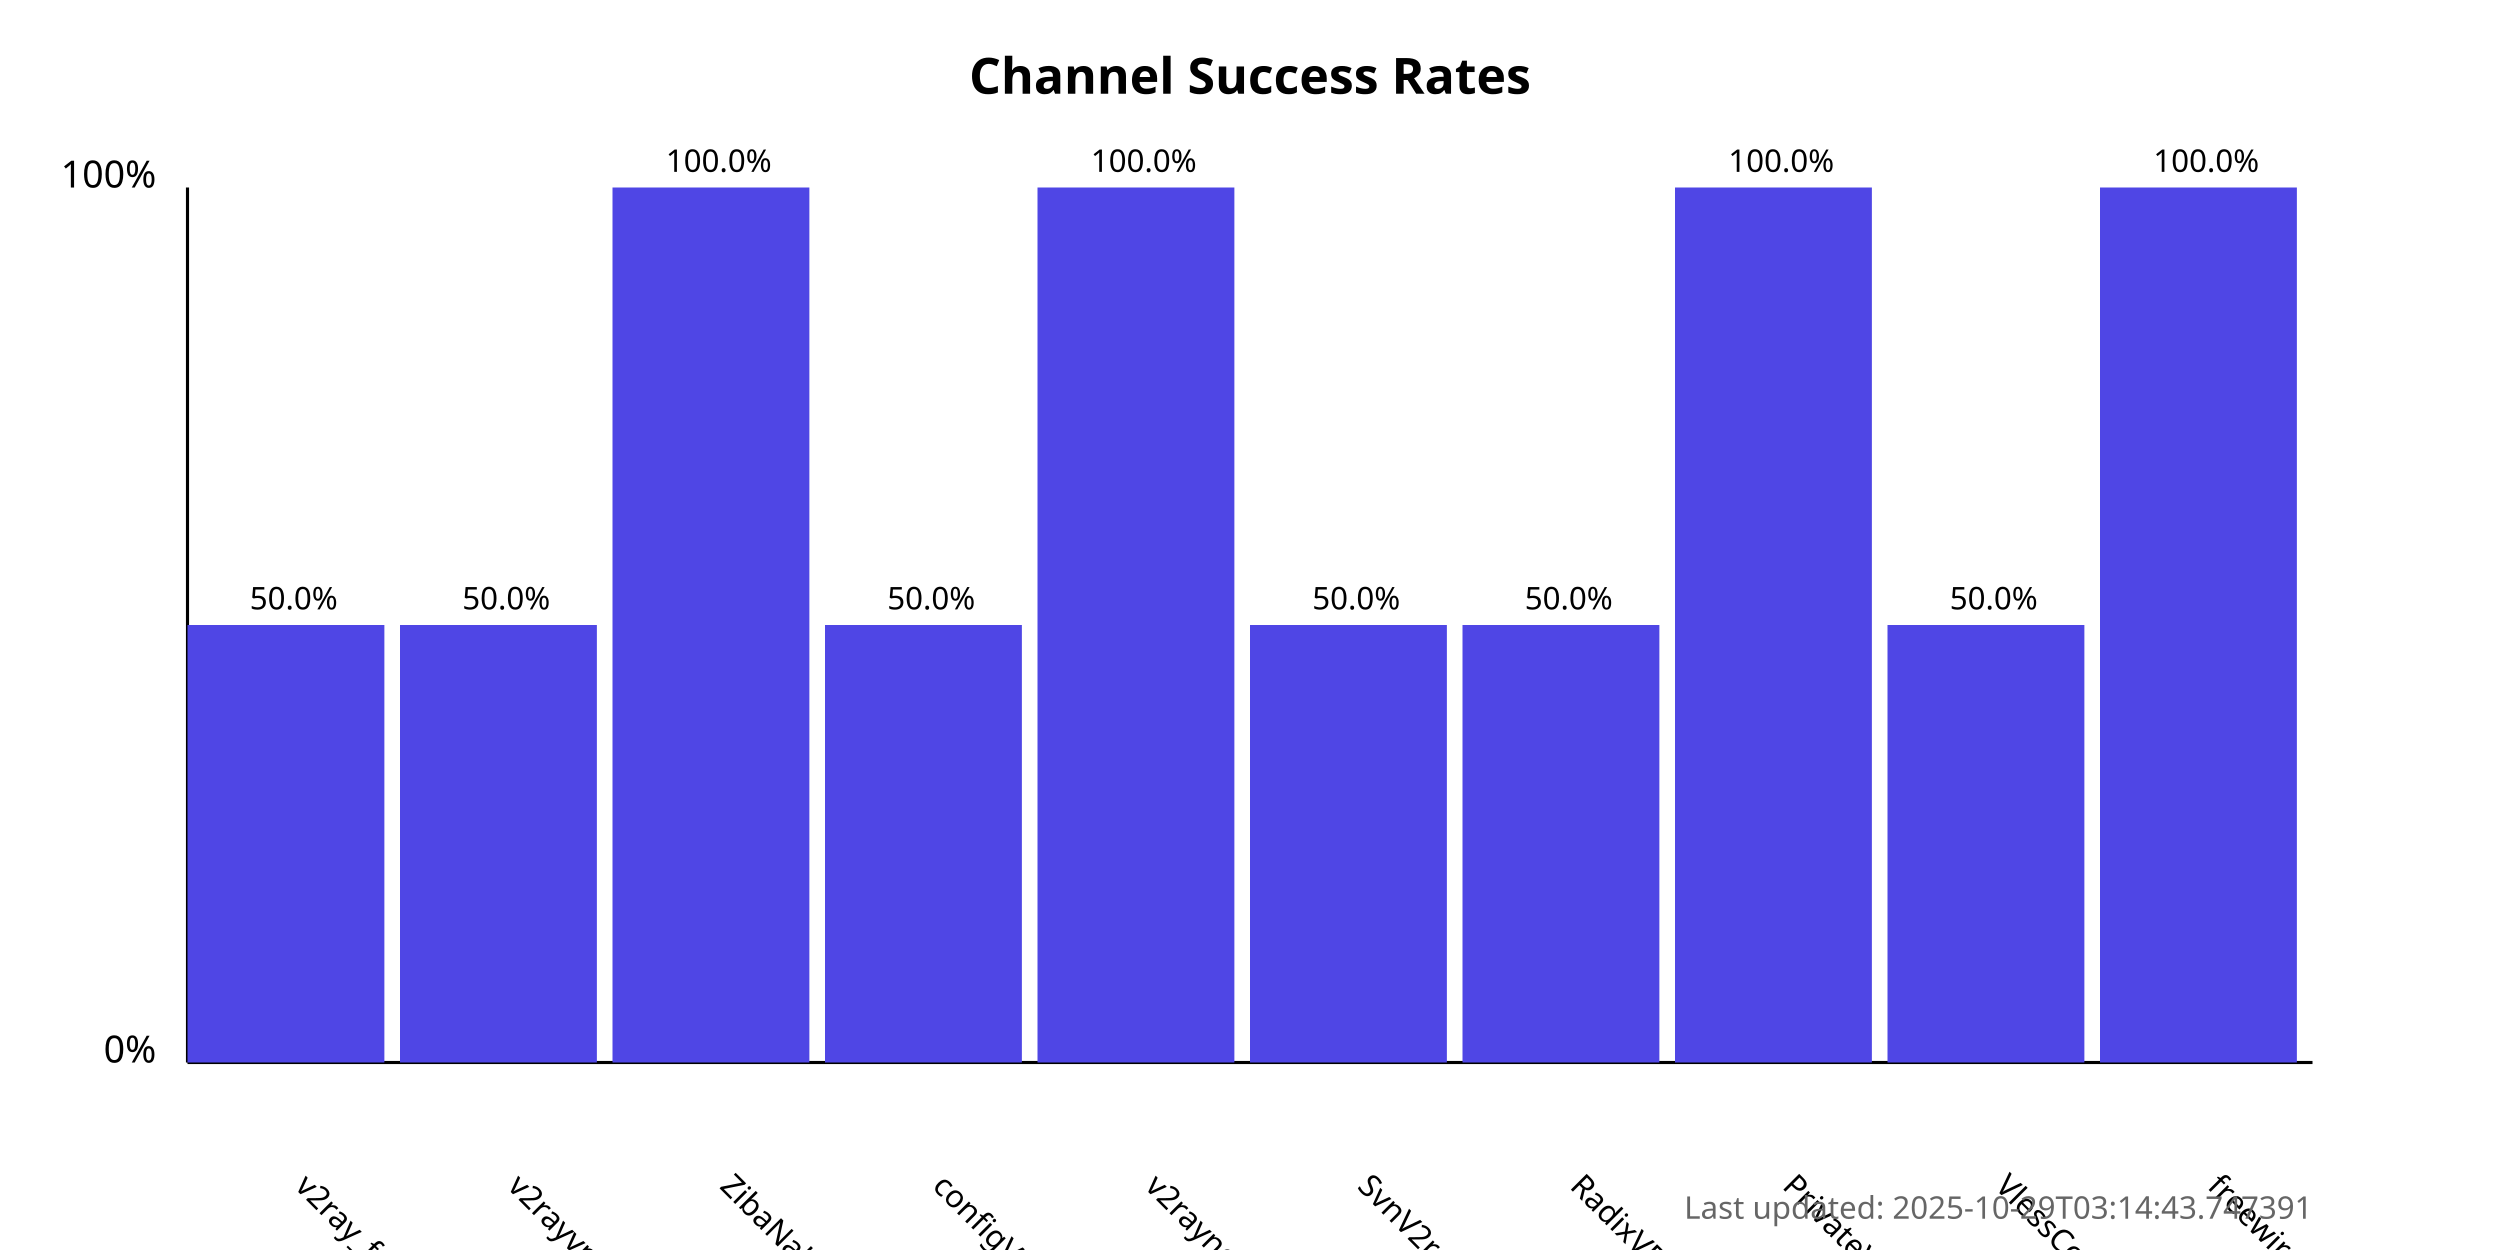
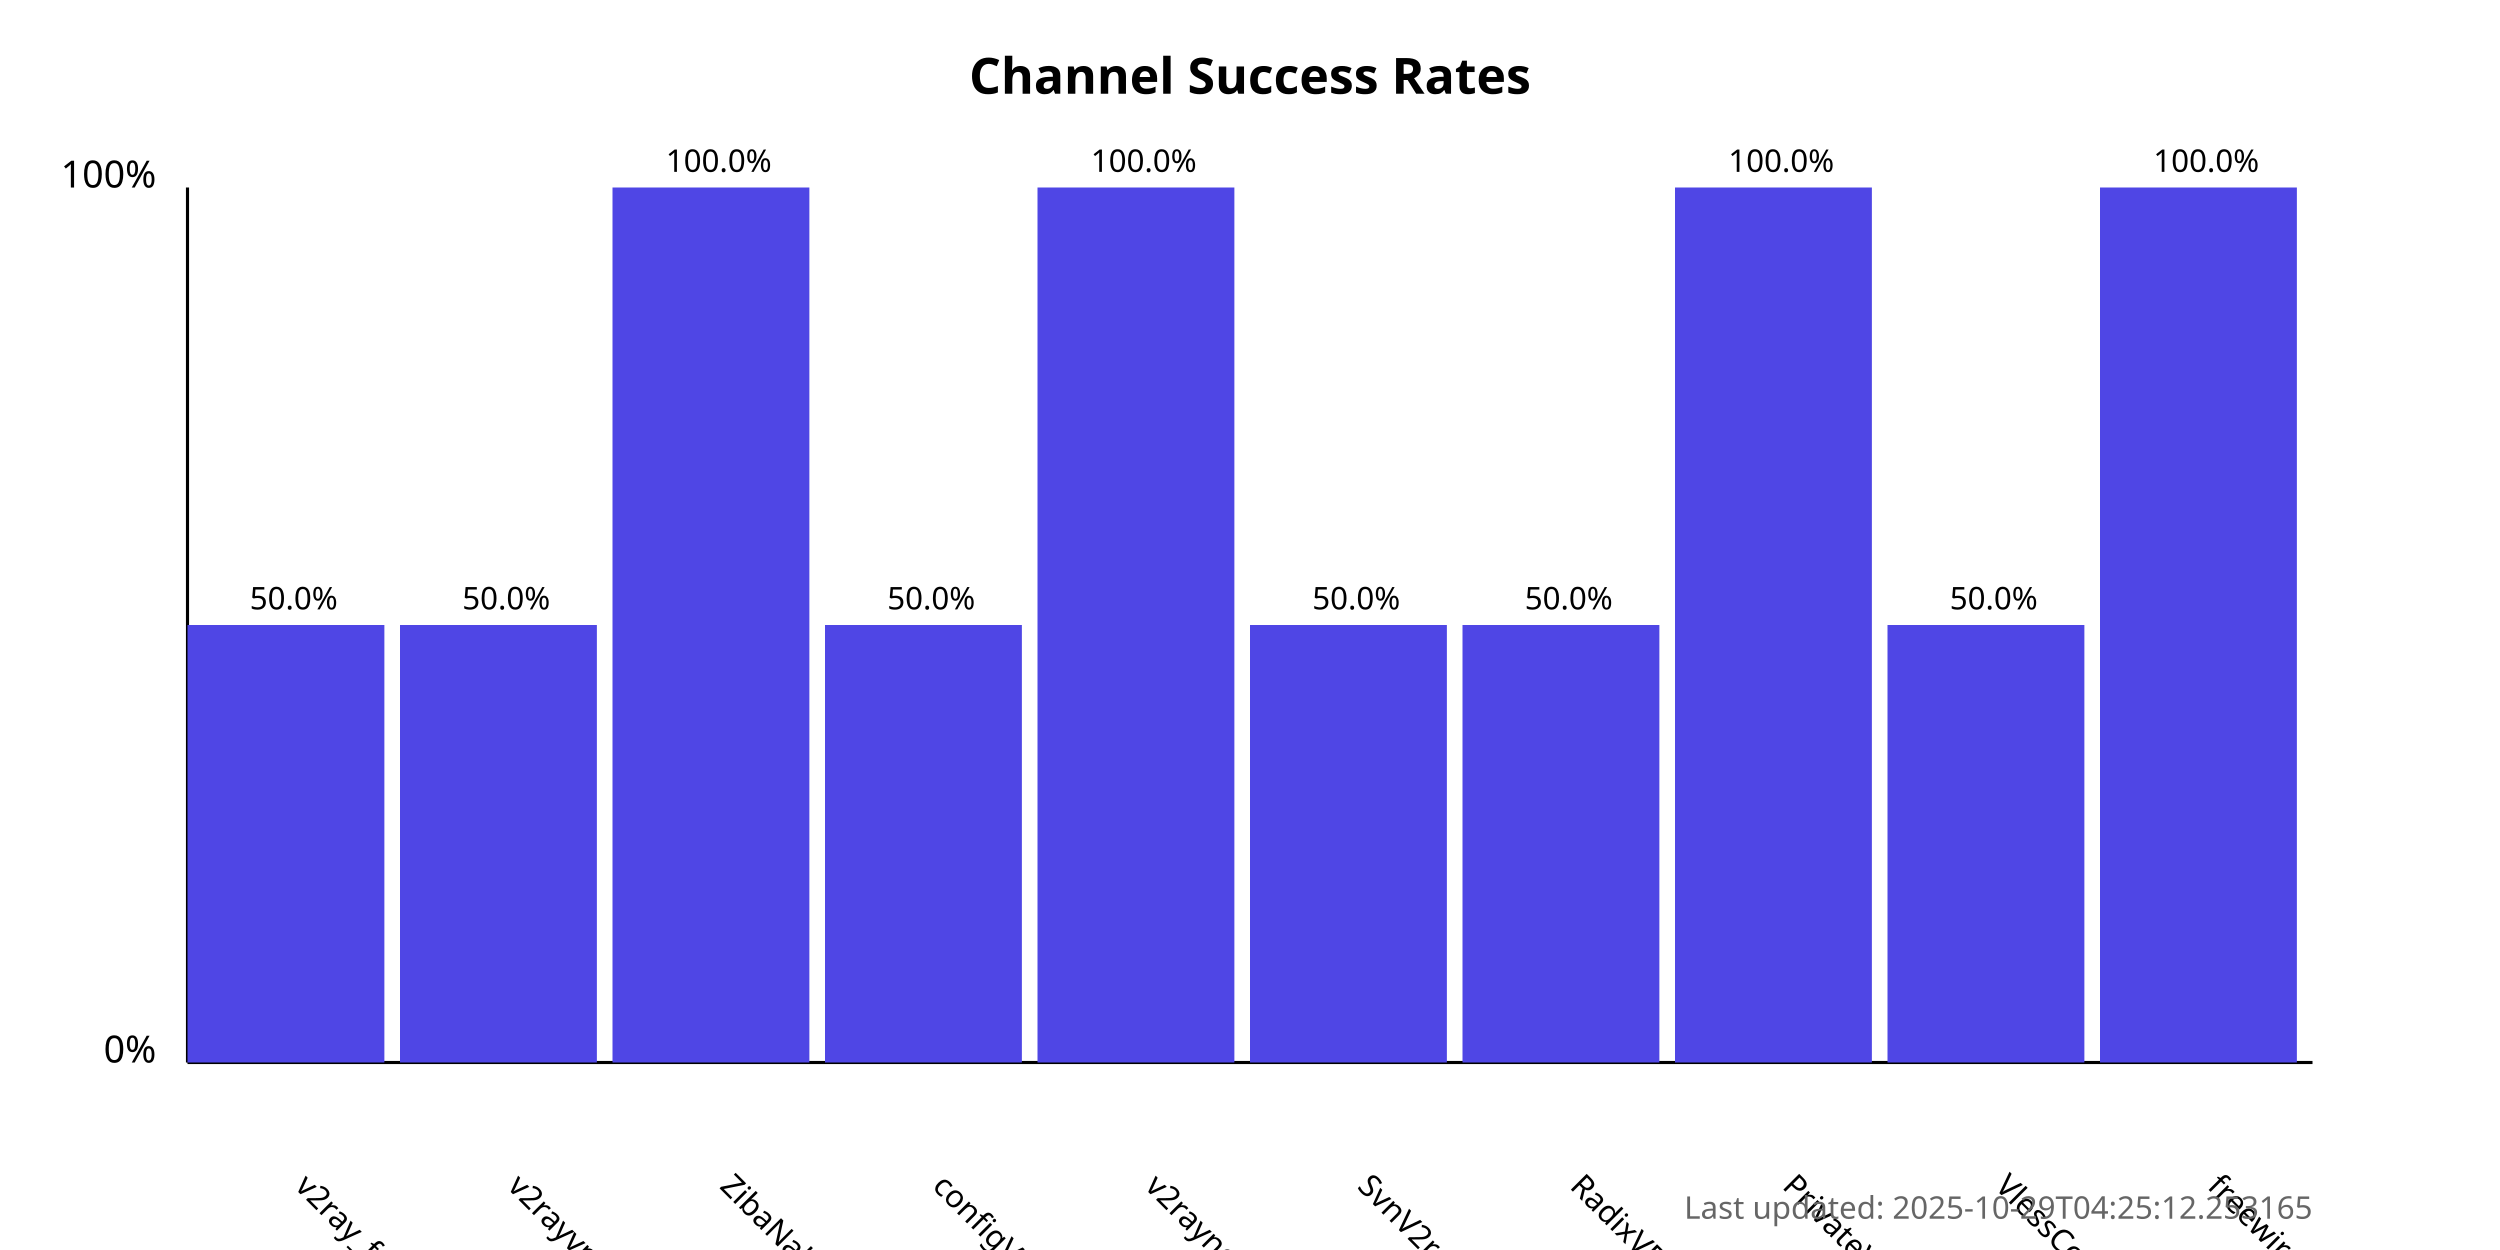
<svg xmlns="http://www.w3.org/2000/svg" width="800" height="400">
  <style>
            .chart-title { font: bold 16px sans-serif; }
            .axis-label { font: 12px sans-serif; }
            .tick-label { font: 10px sans-serif; }
            .bar { fill: #4f46e5; }
            .bar:hover { fill: #6366f1; }
            .timestamp { font: 10px sans-serif; fill: #666; }
        </style>
  <text x="400.0" y="30" text-anchor="middle" class="chart-title">
            Channel Success Rates
        </text>
  <line x1="60" y1="340" x2="60" y2="60" stroke="black" stroke-width="1" />
  <line x1="60" y1="340" x2="740" y2="340" stroke="black" stroke-width="1" />
  <text x="50" y="340" text-anchor="end" class="axis-label">0%</text>
  <text x="50" y="60" text-anchor="end" class="axis-label">100%</text>
  <g>
    <rect x="60" y="200.0" width="63.0" height="140.0" class="bar" />
    <text x="94.0" y="380" transform="rotate(45, 94.0, 380)" text-anchor="start" class="tick-label">
                v2ray_free_conf
            </text>
    <text x="94.0" y="195.0" text-anchor="middle" class="tick-label">
                50.0%
            </text>
  </g>
  <g>
    <rect x="128.0" y="200.0" width="63.0" height="140.0" class="bar" />
    <text x="162.0" y="380" transform="rotate(45, 162.0, 380)" text-anchor="start" class="tick-label">
                v2rayvpno
            </text>
    <text x="162.0" y="195.0" text-anchor="middle" class="tick-label">
                50.0%
            </text>
  </g>
  <g>
    <rect x="196.0" y="60.0" width="63.0" height="280.0" class="bar" />
    <text x="230.0" y="380" transform="rotate(45, 230.0, 380)" text-anchor="start" class="tick-label">
                ZibaNabz
            </text>
    <text x="230.0" y="55.0" text-anchor="middle" class="tick-label">
                100.0%
            </text>
  </g>
  <g>
    <rect x="264.0" y="200.0" width="63.0" height="140.0" class="bar" />
    <text x="298.0" y="380" transform="rotate(45, 298.0, 380)" text-anchor="start" class="tick-label">
                configV2rayForFree
            </text>
    <text x="298.0" y="195.0" text-anchor="middle" class="tick-label">
                50.0%
            </text>
  </g>
  <g>
    <rect x="332.0" y="60.0" width="63.0" height="280.0" class="bar" />
    <text x="366.0" y="380" transform="rotate(45, 366.0, 380)" text-anchor="start" class="tick-label">
                v2rayngvpn
            </text>
    <text x="366.0" y="55.0" text-anchor="middle" class="tick-label">
                100.0%
            </text>
  </g>
  <g>
    <rect x="400.0" y="200.0" width="63.0" height="140.0" class="bar" />
    <text x="434.0" y="380" transform="rotate(45, 434.0, 380)" text-anchor="start" class="tick-label">
                SvnV2ray
            </text>
    <text x="434.0" y="195.0" text-anchor="middle" class="tick-label">
                50.0%
            </text>
  </g>
  <g>
    <rect x="468.0" y="200.0" width="63.0" height="140.0" class="bar" />
    <text x="502.0" y="380" transform="rotate(45, 502.0, 380)" text-anchor="start" class="tick-label">
                RadixVPN
            </text>
    <text x="502.0" y="195.0" text-anchor="middle" class="tick-label">
                50.0%
            </text>
  </g>
  <g>
    <rect x="536.0" y="60.0" width="63.0" height="280.0" class="bar" />
    <text x="570.0" y="380" transform="rotate(45, 570.0, 380)" text-anchor="start" class="tick-label">
                PrivateVPNs
            </text>
    <text x="570.0" y="55.0" text-anchor="middle" class="tick-label">
                100.0%
            </text>
  </g>
  <g>
    <rect x="604.0" y="200.0" width="63.0" height="140.0" class="bar" />
    <text x="638.0" y="380" transform="rotate(45, 638.0, 380)" text-anchor="start" class="tick-label">
                VlessConfig
            </text>
    <text x="638.0" y="195.0" text-anchor="middle" class="tick-label">
                50.0%
            </text>
  </g>
  <g>
    <rect x="672.0" y="60.0" width="63.0" height="280.0" class="bar" />
    <text x="706.0" y="380" transform="rotate(45, 706.0, 380)" text-anchor="start" class="tick-label">
                freewireguard
            </text>
    <text x="706.0" y="55.0" text-anchor="middle" class="tick-label">
                100.0%
            </text>
  </g>
  <text x="740" y="390" text-anchor="end" class="timestamp">
-             Last updated: 2025-10-29T03:14:43.747391
+             Last updated: 2025-10-29T04:25:12.253165
        </text>
</svg>
